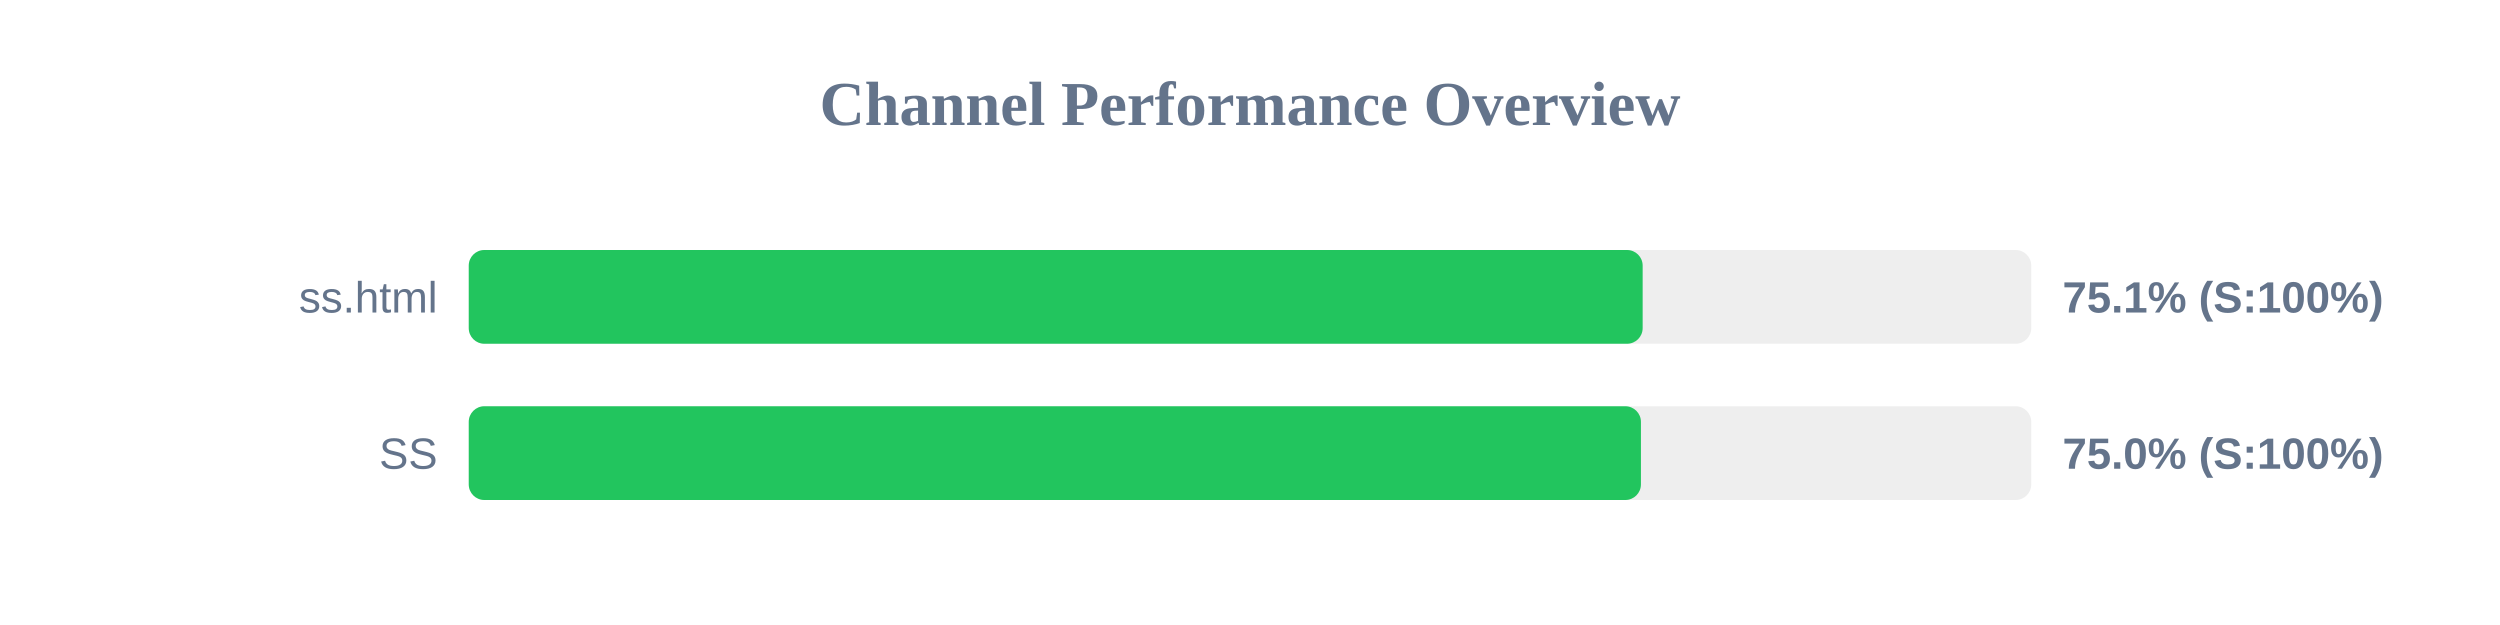
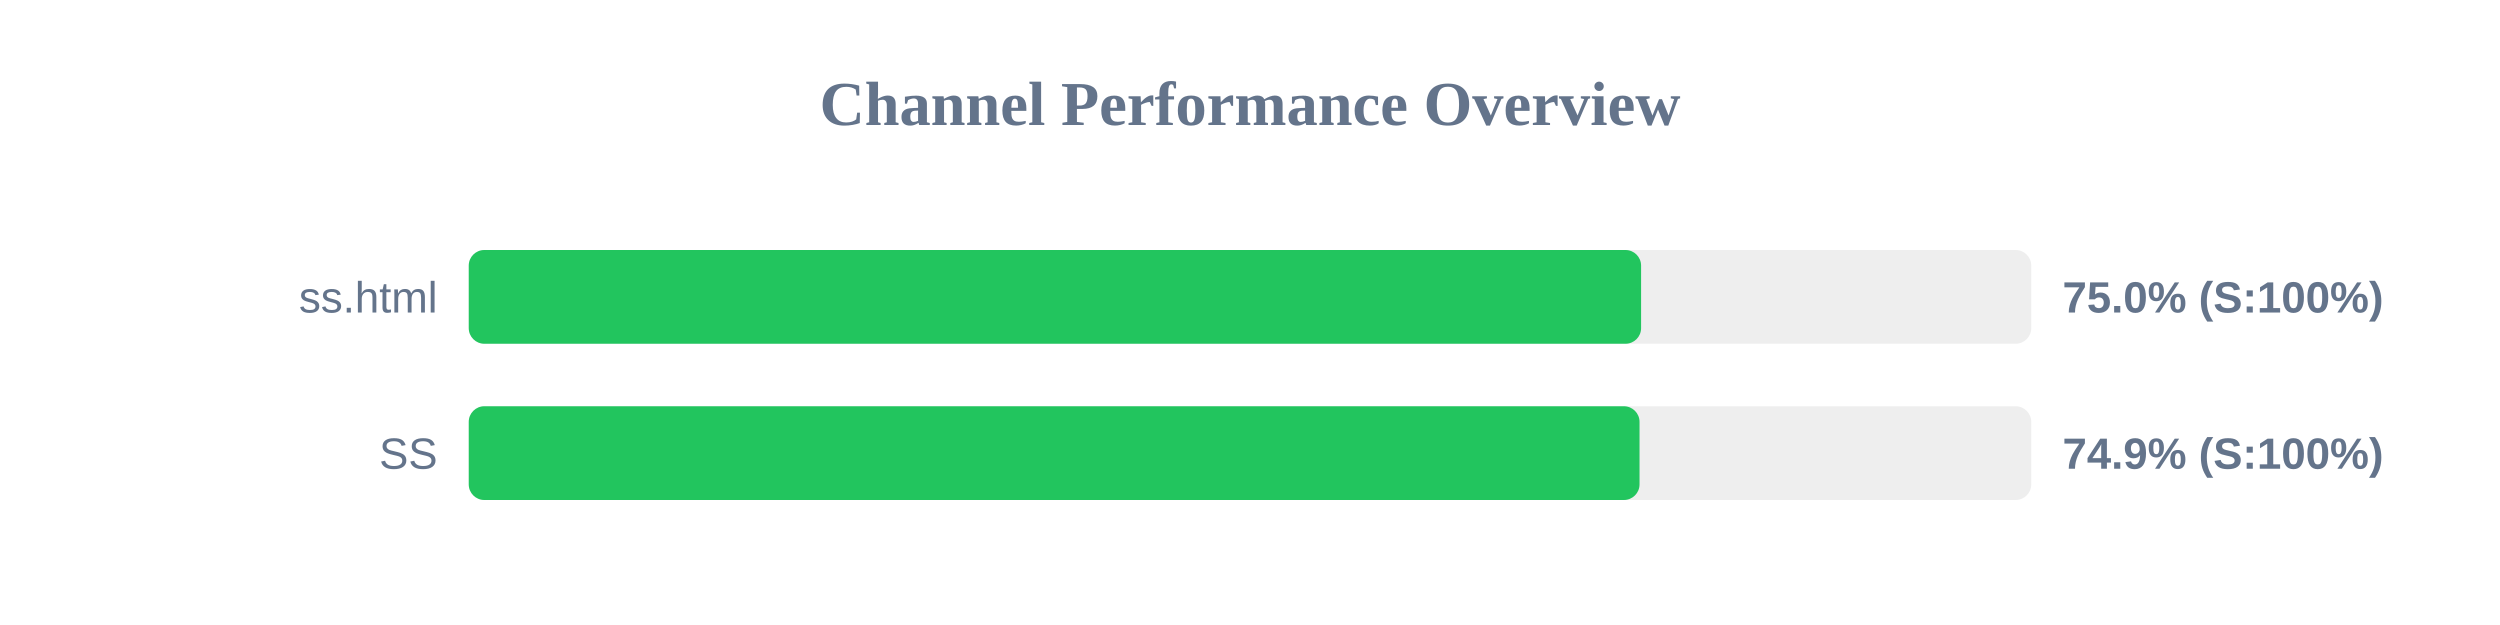
<svg xmlns="http://www.w3.org/2000/svg" width="800" height="200" version="1.1">
  <style>
        .row { font: 14px Arial; fill: #64748b; }
        .score { font: bold 14px Arial; fill: #64748b; }
    </style>
  <text x="400" y="40" text-anchor="middle" font-size="20px" font-weight="bold" fill="#64748b">Channel Performance Overview</text>
  <rect x="150" y="80" width="500" height="30" fill="#eee" rx="5" />
-   <rect x="150" y="80" width="375.65" height="30" fill="#22c55e" rx="5" />
+   <rect x="150" y="80" width="375.15" height="30" fill="#22c55e" rx="5" />
  <text x="140" y="100" text-anchor="end" class="row">ss.html</text>
-   <text x="660" y="100" text-anchor="start" class="score">75.1% (S:100%)</text>
+   <text x="660" y="100" text-anchor="start" class="score">75.0% (S:100%)</text>
  <rect x="150" y="130" width="500" height="30" fill="#eee" rx="5" />
-   <rect x="150" y="130" width="375.1" height="30" fill="#22c55e" rx="5" />
+   <rect x="150" y="130" width="374.65" height="30" fill="#22c55e" rx="5" />
  <text x="140" y="150" text-anchor="end" class="row">SS</text>
-   <text x="660" y="150" text-anchor="start" class="score">75.0% (S:100%)</text>
+   <text x="660" y="150" text-anchor="start" class="score">74.9% (S:100%)</text>
</svg>
